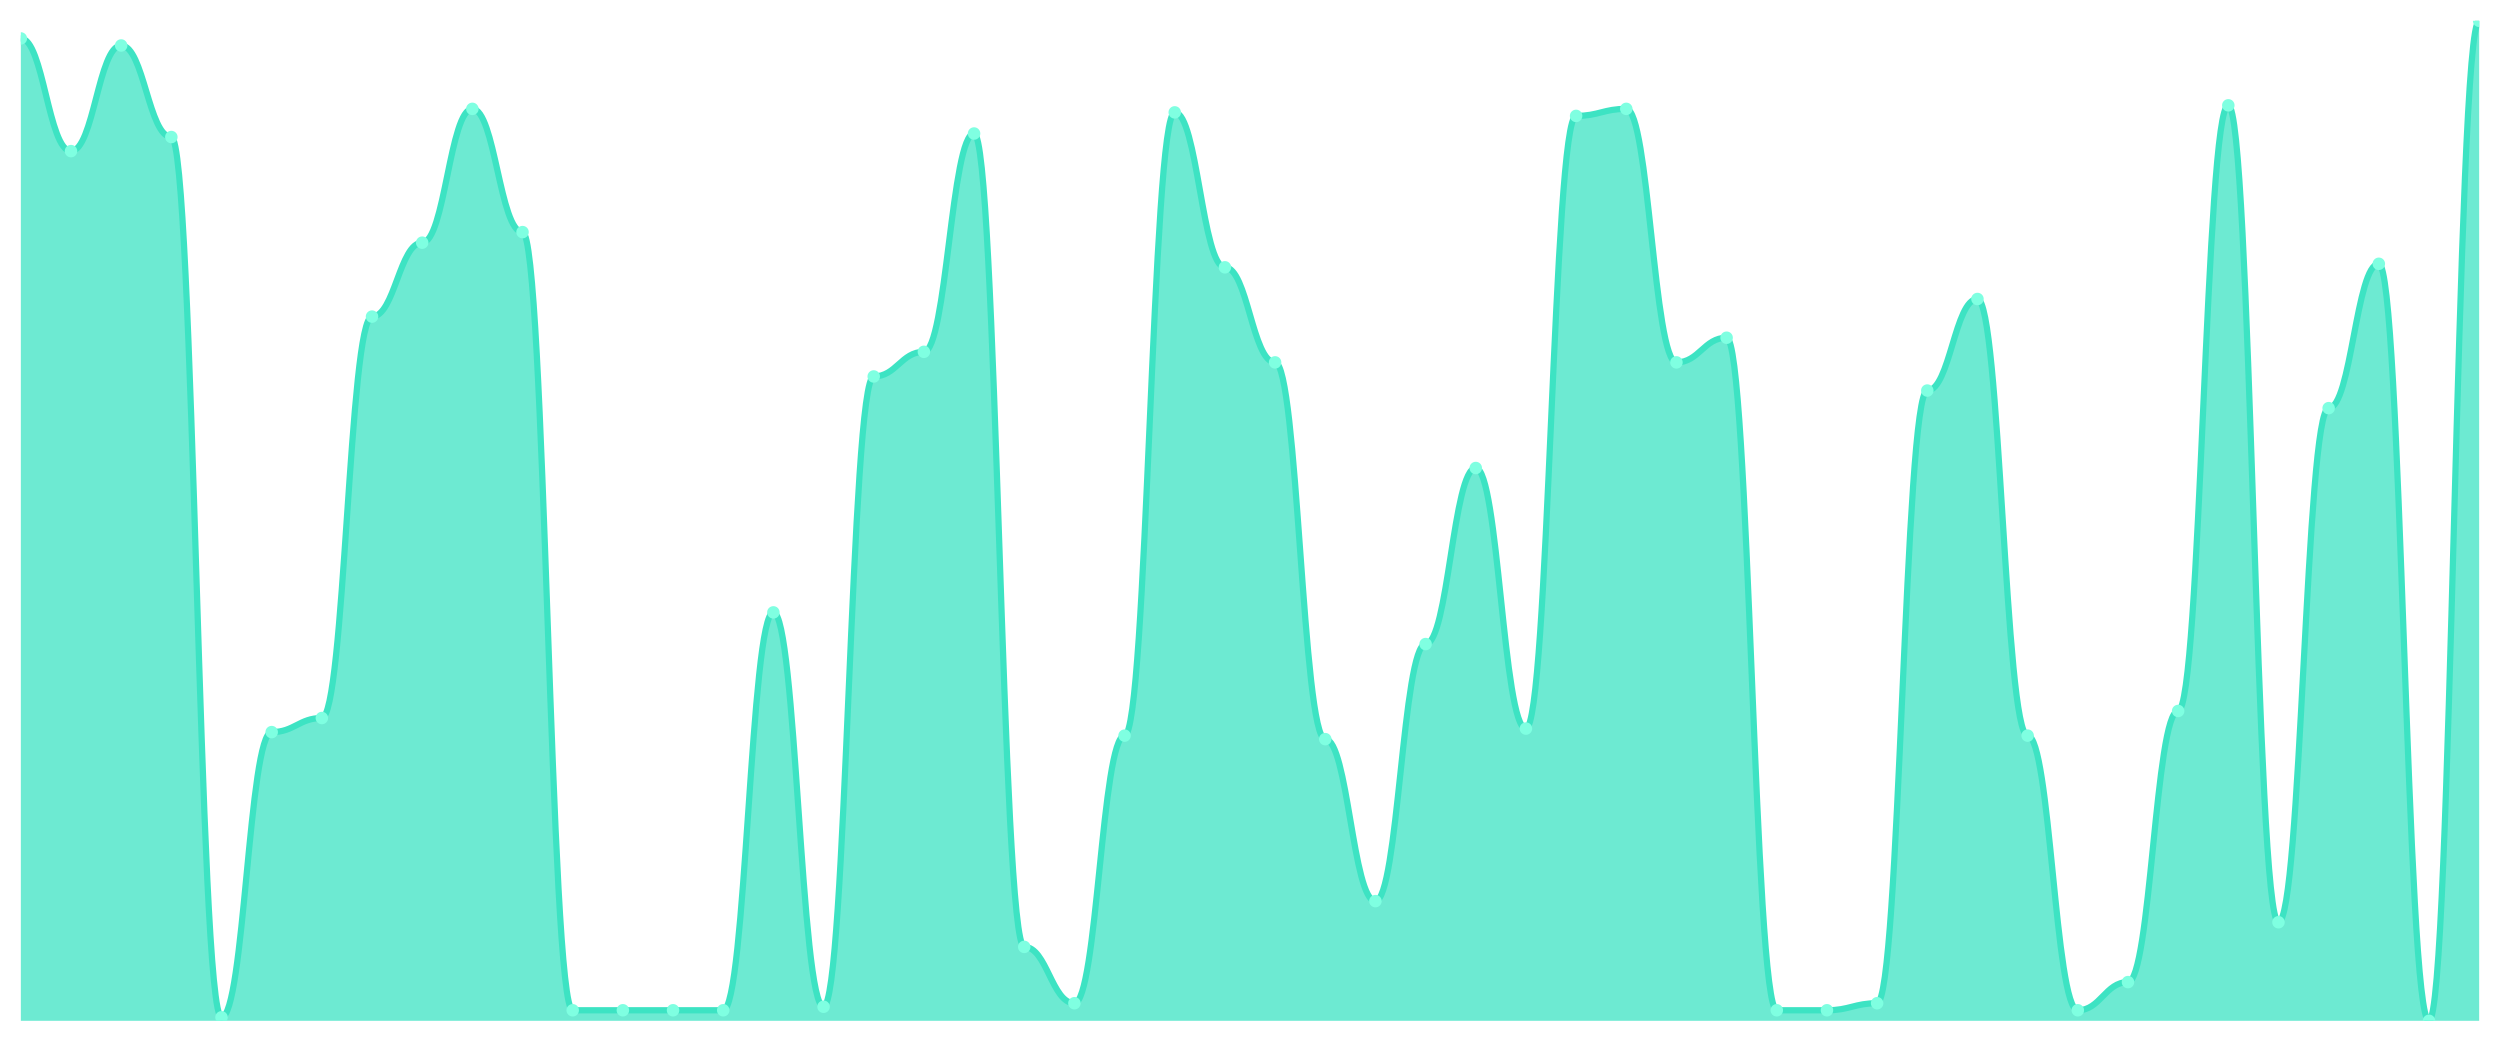
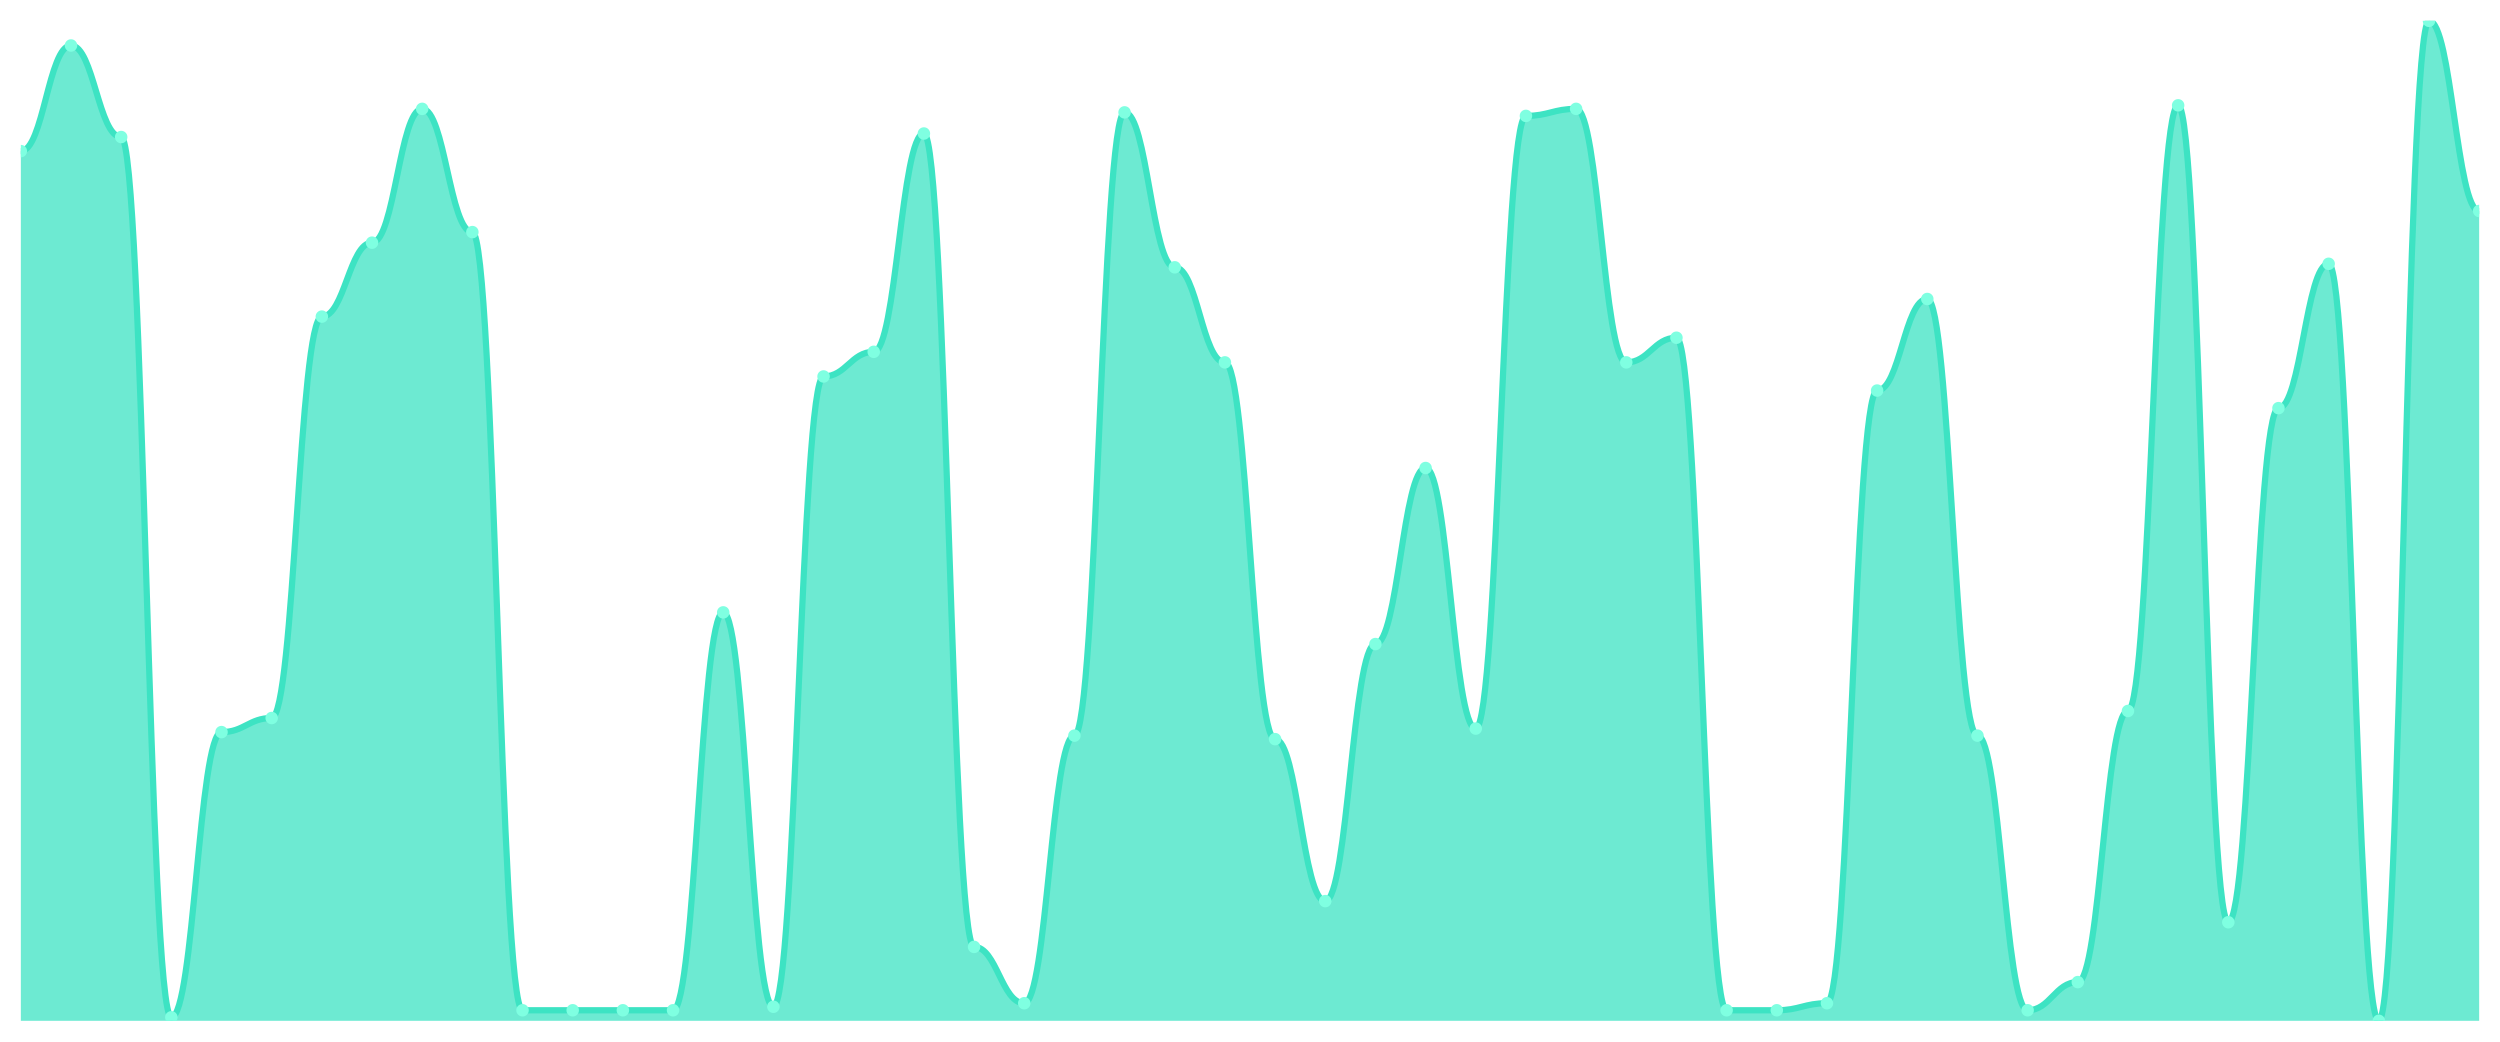
<svg xmlns="http://www.w3.org/2000/svg" viewBox="0 0 1200 500" width="1200" height="500">
  <defs>
    <clipPath id="c">
      <rect x="10" y="10" width="1180" height="480" />
    </clipPath>
  </defs>
  <rect width="1200" height="500" fill="none" />
  <g clip-path="url(#c)">
-     <path d="M 10,490 L 10,18.451 C 20.837,18.451 23.245,72.535 34.082,72.535 C 44.918,72.535 47.327,21.831 58.163,21.831 C 69,21.831 71.408,65.775 82.245,65.775 C 93.082,65.775 95.49,488.31 106.327,488.31 C 117.163,488.31 119.571,351.408 130.408,351.408 C 141.245,351.408 143.653,344.648 154.49,344.648 C 165.327,344.648 167.735,151.972 178.571,151.972 C 189.408,151.972 191.816,116.479 202.653,116.479 C 213.49,116.479 215.898,52.254 226.735,52.254 C 237.571,52.254 239.98,111.408 250.816,111.408 C 261.653,111.408 264.061,484.93 274.898,484.93 C 285.735,484.93 288.143,484.93 298.98,484.93 C 309.816,484.93 312.224,484.93 323.061,484.93 C 333.898,484.93 336.306,484.93 347.143,484.93 C 357.98,484.93 360.388,293.944 371.224,293.944 C 382.061,293.944 384.469,483.239 395.306,483.239 C 406.143,483.239 408.551,180.704 419.388,180.704 C 430.224,180.704 432.633,168.873 443.469,168.873 C 454.306,168.873 456.714,64.085 467.551,64.085 C 478.388,64.085 480.796,454.507 491.633,454.507 C 502.469,454.507 504.878,481.549 515.714,481.549 C 526.551,481.549 528.959,353.099 539.796,353.099 C 550.633,353.099 553.041,53.944 563.878,53.944 C 574.714,53.944 577.122,128.31 587.959,128.31 C 598.796,128.31 601.204,173.944 612.041,173.944 C 622.878,173.944 625.286,354.789 636.122,354.789 C 646.959,354.789 649.367,432.535 660.204,432.535 C 671.041,432.535 673.449,309.155 684.286,309.155 C 695.122,309.155 697.531,224.648 708.367,224.648 C 719.204,224.648 721.612,349.718 732.449,349.718 C 743.286,349.718 745.694,55.634 756.531,55.634 C 767.367,55.634 769.776,52.254 780.612,52.254 C 791.449,52.254 793.857,173.944 804.694,173.944 C 815.531,173.944 817.939,162.113 828.776,162.113 C 839.612,162.113 842.02,484.93 852.857,484.93 C 863.694,484.93 866.102,484.93 876.939,484.93 C 887.776,484.93 890.184,481.549 901.02,481.549 C 911.857,481.549 914.265,187.465 925.102,187.465 C 935.939,187.465 938.347,143.521 949.184,143.521 C 960.02,143.521 962.429,353.099 973.265,353.099 C 984.102,353.099 986.51,484.93 997.347,484.93 C 1008.184,484.93 1010.592,471.408 1021.429,471.408 C 1032.265,471.408 1034.673,341.268 1045.51,341.268 C 1056.347,341.268 1058.755,50.563 1069.592,50.563 C 1080.429,50.563 1082.837,442.676 1093.673,442.676 C 1104.51,442.676 1106.918,195.915 1117.755,195.915 C 1128.592,195.915 1131,126.62 1141.837,126.62 C 1152.673,126.62 1155.082,490 1165.918,490 C 1176.755,490 1179.163,10 1190,10 L 1190,490 Z" fill="rgba(61,227,195,0.75)" />
-     <path d="M 10,18.451 C 20.837,18.451 23.245,72.535 34.082,72.535 C 44.918,72.535 47.327,21.831 58.163,21.831 C 69,21.831 71.408,65.775 82.245,65.775 C 93.082,65.775 95.49,488.31 106.327,488.31 C 117.163,488.31 119.571,351.408 130.408,351.408 C 141.245,351.408 143.653,344.648 154.49,344.648 C 165.327,344.648 167.735,151.972 178.571,151.972 C 189.408,151.972 191.816,116.479 202.653,116.479 C 213.49,116.479 215.898,52.254 226.735,52.254 C 237.571,52.254 239.98,111.408 250.816,111.408 C 261.653,111.408 264.061,484.93 274.898,484.93 C 285.735,484.93 288.143,484.93 298.98,484.93 C 309.816,484.93 312.224,484.93 323.061,484.93 C 333.898,484.93 336.306,484.93 347.143,484.93 C 357.98,484.93 360.388,293.944 371.224,293.944 C 382.061,293.944 384.469,483.239 395.306,483.239 C 406.143,483.239 408.551,180.704 419.388,180.704 C 430.224,180.704 432.633,168.873 443.469,168.873 C 454.306,168.873 456.714,64.085 467.551,64.085 C 478.388,64.085 480.796,454.507 491.633,454.507 C 502.469,454.507 504.878,481.549 515.714,481.549 C 526.551,481.549 528.959,353.099 539.796,353.099 C 550.633,353.099 553.041,53.944 563.878,53.944 C 574.714,53.944 577.122,128.31 587.959,128.31 C 598.796,128.31 601.204,173.944 612.041,173.944 C 622.878,173.944 625.286,354.789 636.122,354.789 C 646.959,354.789 649.367,432.535 660.204,432.535 C 671.041,432.535 673.449,309.155 684.286,309.155 C 695.122,309.155 697.531,224.648 708.367,224.648 C 719.204,224.648 721.612,349.718 732.449,349.718 C 743.286,349.718 745.694,55.634 756.531,55.634 C 767.367,55.634 769.776,52.254 780.612,52.254 C 791.449,52.254 793.857,173.944 804.694,173.944 C 815.531,173.944 817.939,162.113 828.776,162.113 C 839.612,162.113 842.02,484.93 852.857,484.93 C 863.694,484.93 866.102,484.93 876.939,484.93 C 887.776,484.93 890.184,481.549 901.02,481.549 C 911.857,481.549 914.265,187.465 925.102,187.465 C 935.939,187.465 938.347,143.521 949.184,143.521 C 960.02,143.521 962.429,353.099 973.265,353.099 C 984.102,353.099 986.51,484.93 997.347,484.93 C 1008.184,484.93 1010.592,471.408 1021.429,471.408 C 1032.265,471.408 1034.673,341.268 1045.51,341.268 C 1056.347,341.268 1058.755,50.563 1069.592,50.563 C 1080.429,50.563 1082.837,442.676 1093.673,442.676 C 1104.51,442.676 1106.918,195.915 1117.755,195.915 C 1128.592,195.915 1131,126.62 1141.837,126.62 C 1152.673,126.62 1155.082,490 1165.918,490 C 1176.755,490 1179.163,10 1190,10" fill="none" stroke="#3de3c3" stroke-width="3" stroke-linecap="round" stroke-linejoin="round" />
-     <circle cx="10" cy="18.451" r="3" fill="#7fffe1" />
-     <circle cx="34.082" cy="72.535" r="3" fill="#7fffe1" />
-     <circle cx="58.163" cy="21.831" r="3" fill="#7fffe1" />
-     <circle cx="82.245" cy="65.775" r="3" fill="#7fffe1" />
-     <circle cx="106.327" cy="488.31" r="3" fill="#7fffe1" />
-     <circle cx="130.408" cy="351.408" r="3" fill="#7fffe1" />
-     <circle cx="154.49" cy="344.648" r="3" fill="#7fffe1" />
-     <circle cx="178.571" cy="151.972" r="3" fill="#7fffe1" />
-     <circle cx="202.653" cy="116.479" r="3" fill="#7fffe1" />
-     <circle cx="226.735" cy="52.254" r="3" fill="#7fffe1" />
-     <circle cx="250.816" cy="111.408" r="3" fill="#7fffe1" />
+     <path d="M 10,490 L 10,72.535 C 20.837,72.535 23.245,21.831 34.082,21.831 C 44.918,21.831 47.327,65.775 58.163,65.775 C 69,65.775 71.408,488.31 82.245,488.31 C 93.082,488.31 95.49,351.408 106.327,351.408 C 117.163,351.408 119.571,344.648 130.408,344.648 C 141.245,344.648 143.653,151.972 154.49,151.972 C 165.327,151.972 167.735,116.479 178.571,116.479 C 189.408,116.479 191.816,52.254 202.653,52.254 C 213.49,52.254 215.898,111.408 226.735,111.408 C 237.571,111.408 239.98,484.93 250.816,484.93 C 261.653,484.93 264.061,484.93 274.898,484.93 C 285.735,484.93 288.143,484.93 298.98,484.93 C 309.816,484.93 312.224,484.93 323.061,484.93 C 333.898,484.93 336.306,293.944 347.143,293.944 C 357.98,293.944 360.388,483.239 371.224,483.239 C 382.061,483.239 384.469,180.704 395.306,180.704 C 406.143,180.704 408.551,168.873 419.388,168.873 C 430.224,168.873 432.633,64.085 443.469,64.085 C 454.306,64.085 456.714,454.507 467.551,454.507 C 478.388,454.507 480.796,481.549 491.633,481.549 C 502.469,481.549 504.878,353.099 515.714,353.099 C 526.551,353.099 528.959,53.944 539.796,53.944 C 550.633,53.944 553.041,128.31 563.878,128.31 C 574.714,128.31 577.122,173.944 587.959,173.944 C 598.796,173.944 601.204,354.789 612.041,354.789 C 622.878,354.789 625.286,432.535 636.122,432.535 C 646.959,432.535 649.367,309.155 660.204,309.155 C 671.041,309.155 673.449,224.648 684.286,224.648 C 695.122,224.648 697.531,349.718 708.367,349.718 C 719.204,349.718 721.612,55.634 732.449,55.634 C 743.286,55.634 745.694,52.254 756.531,52.254 C 767.367,52.254 769.776,173.944 780.612,173.944 C 791.449,173.944 793.857,162.113 804.694,162.113 C 815.531,162.113 817.939,484.93 828.776,484.93 C 839.612,484.93 842.02,484.93 852.857,484.93 C 863.694,484.93 866.102,481.549 876.939,481.549 C 887.776,481.549 890.184,187.465 901.02,187.465 C 911.857,187.465 914.265,143.521 925.102,143.521 C 935.939,143.521 938.347,353.099 949.184,353.099 C 960.02,353.099 962.429,484.93 973.265,484.93 C 984.102,484.93 986.51,471.408 997.347,471.408 C 1008.184,471.408 1010.592,341.268 1021.429,341.268 C 1032.265,341.268 1034.673,50.563 1045.51,50.563 C 1056.347,50.563 1058.755,442.676 1069.592,442.676 C 1080.429,442.676 1082.837,195.915 1093.673,195.915 C 1104.51,195.915 1106.918,126.62 1117.755,126.62 C 1128.592,126.62 1131,490 1141.837,490 C 1152.673,490 1155.082,10 1165.918,10 C 1176.755,10 1179.163,101.268 1190,101.268 L 1190,490 Z" fill="rgba(61,227,195,0.75)" />
+     <path d="M 10,72.535 C 20.837,72.535 23.245,21.831 34.082,21.831 C 44.918,21.831 47.327,65.775 58.163,65.775 C 69,65.775 71.408,488.31 82.245,488.31 C 93.082,488.31 95.49,351.408 106.327,351.408 C 117.163,351.408 119.571,344.648 130.408,344.648 C 141.245,344.648 143.653,151.972 154.49,151.972 C 165.327,151.972 167.735,116.479 178.571,116.479 C 189.408,116.479 191.816,52.254 202.653,52.254 C 213.49,52.254 215.898,111.408 226.735,111.408 C 237.571,111.408 239.98,484.93 250.816,484.93 C 261.653,484.93 264.061,484.93 274.898,484.93 C 285.735,484.93 288.143,484.93 298.98,484.93 C 309.816,484.93 312.224,484.93 323.061,484.93 C 333.898,484.93 336.306,293.944 347.143,293.944 C 357.98,293.944 360.388,483.239 371.224,483.239 C 382.061,483.239 384.469,180.704 395.306,180.704 C 406.143,180.704 408.551,168.873 419.388,168.873 C 430.224,168.873 432.633,64.085 443.469,64.085 C 454.306,64.085 456.714,454.507 467.551,454.507 C 478.388,454.507 480.796,481.549 491.633,481.549 C 502.469,481.549 504.878,353.099 515.714,353.099 C 526.551,353.099 528.959,53.944 539.796,53.944 C 550.633,53.944 553.041,128.31 563.878,128.31 C 574.714,128.31 577.122,173.944 587.959,173.944 C 598.796,173.944 601.204,354.789 612.041,354.789 C 622.878,354.789 625.286,432.535 636.122,432.535 C 646.959,432.535 649.367,309.155 660.204,309.155 C 671.041,309.155 673.449,224.648 684.286,224.648 C 695.122,224.648 697.531,349.718 708.367,349.718 C 719.204,349.718 721.612,55.634 732.449,55.634 C 743.286,55.634 745.694,52.254 756.531,52.254 C 767.367,52.254 769.776,173.944 780.612,173.944 C 791.449,173.944 793.857,162.113 804.694,162.113 C 815.531,162.113 817.939,484.93 828.776,484.93 C 839.612,484.93 842.02,484.93 852.857,484.93 C 863.694,484.93 866.102,481.549 876.939,481.549 C 887.776,481.549 890.184,187.465 901.02,187.465 C 911.857,187.465 914.265,143.521 925.102,143.521 C 935.939,143.521 938.347,353.099 949.184,353.099 C 960.02,353.099 962.429,484.93 973.265,484.93 C 984.102,484.93 986.51,471.408 997.347,471.408 C 1008.184,471.408 1010.592,341.268 1021.429,341.268 C 1032.265,341.268 1034.673,50.563 1045.51,50.563 C 1056.347,50.563 1058.755,442.676 1069.592,442.676 C 1080.429,442.676 1082.837,195.915 1093.673,195.915 C 1104.51,195.915 1106.918,126.62 1117.755,126.62 C 1128.592,126.62 1131,490 1141.837,490 C 1152.673,490 1155.082,10 1165.918,10 C 1176.755,10 1179.163,101.268 1190,101.268" fill="none" stroke="#3de3c3" stroke-width="3" stroke-linecap="round" stroke-linejoin="round" />
+     <circle cx="10" cy="72.535" r="3" fill="#7fffe1" />
+     <circle cx="34.082" cy="21.831" r="3" fill="#7fffe1" />
+     <circle cx="58.163" cy="65.775" r="3" fill="#7fffe1" />
+     <circle cx="82.245" cy="488.31" r="3" fill="#7fffe1" />
+     <circle cx="106.327" cy="351.408" r="3" fill="#7fffe1" />
+     <circle cx="130.408" cy="344.648" r="3" fill="#7fffe1" />
+     <circle cx="154.49" cy="151.972" r="3" fill="#7fffe1" />
+     <circle cx="178.571" cy="116.479" r="3" fill="#7fffe1" />
+     <circle cx="202.653" cy="52.254" r="3" fill="#7fffe1" />
+     <circle cx="226.735" cy="111.408" r="3" fill="#7fffe1" />
+     <circle cx="250.816" cy="484.93" r="3" fill="#7fffe1" />
    <circle cx="274.898" cy="484.93" r="3" fill="#7fffe1" />
    <circle cx="298.98" cy="484.93" r="3" fill="#7fffe1" />
    <circle cx="323.061" cy="484.93" r="3" fill="#7fffe1" />
-     <circle cx="347.143" cy="484.93" r="3" fill="#7fffe1" />
-     <circle cx="371.224" cy="293.944" r="3" fill="#7fffe1" />
-     <circle cx="395.306" cy="483.239" r="3" fill="#7fffe1" />
-     <circle cx="419.388" cy="180.704" r="3" fill="#7fffe1" />
-     <circle cx="443.469" cy="168.873" r="3" fill="#7fffe1" />
-     <circle cx="467.551" cy="64.085" r="3" fill="#7fffe1" />
-     <circle cx="491.633" cy="454.507" r="3" fill="#7fffe1" />
-     <circle cx="515.714" cy="481.549" r="3" fill="#7fffe1" />
-     <circle cx="539.796" cy="353.099" r="3" fill="#7fffe1" />
-     <circle cx="563.878" cy="53.944" r="3" fill="#7fffe1" />
-     <circle cx="587.959" cy="128.31" r="3" fill="#7fffe1" />
-     <circle cx="612.041" cy="173.944" r="3" fill="#7fffe1" />
-     <circle cx="636.122" cy="354.789" r="3" fill="#7fffe1" />
-     <circle cx="660.204" cy="432.535" r="3" fill="#7fffe1" />
-     <circle cx="684.286" cy="309.155" r="3" fill="#7fffe1" />
-     <circle cx="708.367" cy="224.648" r="3" fill="#7fffe1" />
-     <circle cx="732.449" cy="349.718" r="3" fill="#7fffe1" />
-     <circle cx="756.531" cy="55.634" r="3" fill="#7fffe1" />
-     <circle cx="780.612" cy="52.254" r="3" fill="#7fffe1" />
-     <circle cx="804.694" cy="173.944" r="3" fill="#7fffe1" />
-     <circle cx="828.776" cy="162.113" r="3" fill="#7fffe1" />
+     <circle cx="347.143" cy="293.944" r="3" fill="#7fffe1" />
+     <circle cx="371.224" cy="483.239" r="3" fill="#7fffe1" />
+     <circle cx="395.306" cy="180.704" r="3" fill="#7fffe1" />
+     <circle cx="419.388" cy="168.873" r="3" fill="#7fffe1" />
+     <circle cx="443.469" cy="64.085" r="3" fill="#7fffe1" />
+     <circle cx="467.551" cy="454.507" r="3" fill="#7fffe1" />
+     <circle cx="491.633" cy="481.549" r="3" fill="#7fffe1" />
+     <circle cx="515.714" cy="353.099" r="3" fill="#7fffe1" />
+     <circle cx="539.796" cy="53.944" r="3" fill="#7fffe1" />
+     <circle cx="563.878" cy="128.31" r="3" fill="#7fffe1" />
+     <circle cx="587.959" cy="173.944" r="3" fill="#7fffe1" />
+     <circle cx="612.041" cy="354.789" r="3" fill="#7fffe1" />
+     <circle cx="636.122" cy="432.535" r="3" fill="#7fffe1" />
+     <circle cx="660.204" cy="309.155" r="3" fill="#7fffe1" />
+     <circle cx="684.286" cy="224.648" r="3" fill="#7fffe1" />
+     <circle cx="708.367" cy="349.718" r="3" fill="#7fffe1" />
+     <circle cx="732.449" cy="55.634" r="3" fill="#7fffe1" />
+     <circle cx="756.531" cy="52.254" r="3" fill="#7fffe1" />
+     <circle cx="780.612" cy="173.944" r="3" fill="#7fffe1" />
+     <circle cx="804.694" cy="162.113" r="3" fill="#7fffe1" />
+     <circle cx="828.776" cy="484.93" r="3" fill="#7fffe1" />
    <circle cx="852.857" cy="484.93" r="3" fill="#7fffe1" />
-     <circle cx="876.939" cy="484.93" r="3" fill="#7fffe1" />
-     <circle cx="901.02" cy="481.549" r="3" fill="#7fffe1" />
-     <circle cx="925.102" cy="187.465" r="3" fill="#7fffe1" />
-     <circle cx="949.184" cy="143.521" r="3" fill="#7fffe1" />
-     <circle cx="973.265" cy="353.099" r="3" fill="#7fffe1" />
-     <circle cx="997.347" cy="484.93" r="3" fill="#7fffe1" />
-     <circle cx="1021.429" cy="471.408" r="3" fill="#7fffe1" />
-     <circle cx="1045.51" cy="341.268" r="3" fill="#7fffe1" />
-     <circle cx="1069.592" cy="50.563" r="3" fill="#7fffe1" />
-     <circle cx="1093.673" cy="442.676" r="3" fill="#7fffe1" />
-     <circle cx="1117.755" cy="195.915" r="3" fill="#7fffe1" />
-     <circle cx="1141.837" cy="126.62" r="3" fill="#7fffe1" />
-     <circle cx="1165.918" cy="490" r="3" fill="#7fffe1" />
-     <circle cx="1190" cy="10" r="3" fill="#7fffe1" />
+     <circle cx="876.939" cy="481.549" r="3" fill="#7fffe1" />
+     <circle cx="901.02" cy="187.465" r="3" fill="#7fffe1" />
+     <circle cx="925.102" cy="143.521" r="3" fill="#7fffe1" />
+     <circle cx="949.184" cy="353.099" r="3" fill="#7fffe1" />
+     <circle cx="973.265" cy="484.93" r="3" fill="#7fffe1" />
+     <circle cx="997.347" cy="471.408" r="3" fill="#7fffe1" />
+     <circle cx="1021.429" cy="341.268" r="3" fill="#7fffe1" />
+     <circle cx="1045.51" cy="50.563" r="3" fill="#7fffe1" />
+     <circle cx="1069.592" cy="442.676" r="3" fill="#7fffe1" />
+     <circle cx="1093.673" cy="195.915" r="3" fill="#7fffe1" />
+     <circle cx="1117.755" cy="126.62" r="3" fill="#7fffe1" />
+     <circle cx="1141.837" cy="490" r="3" fill="#7fffe1" />
+     <circle cx="1165.918" cy="10" r="3" fill="#7fffe1" />
+     <circle cx="1190" cy="101.268" r="3" fill="#7fffe1" />
  </g>
</svg>
